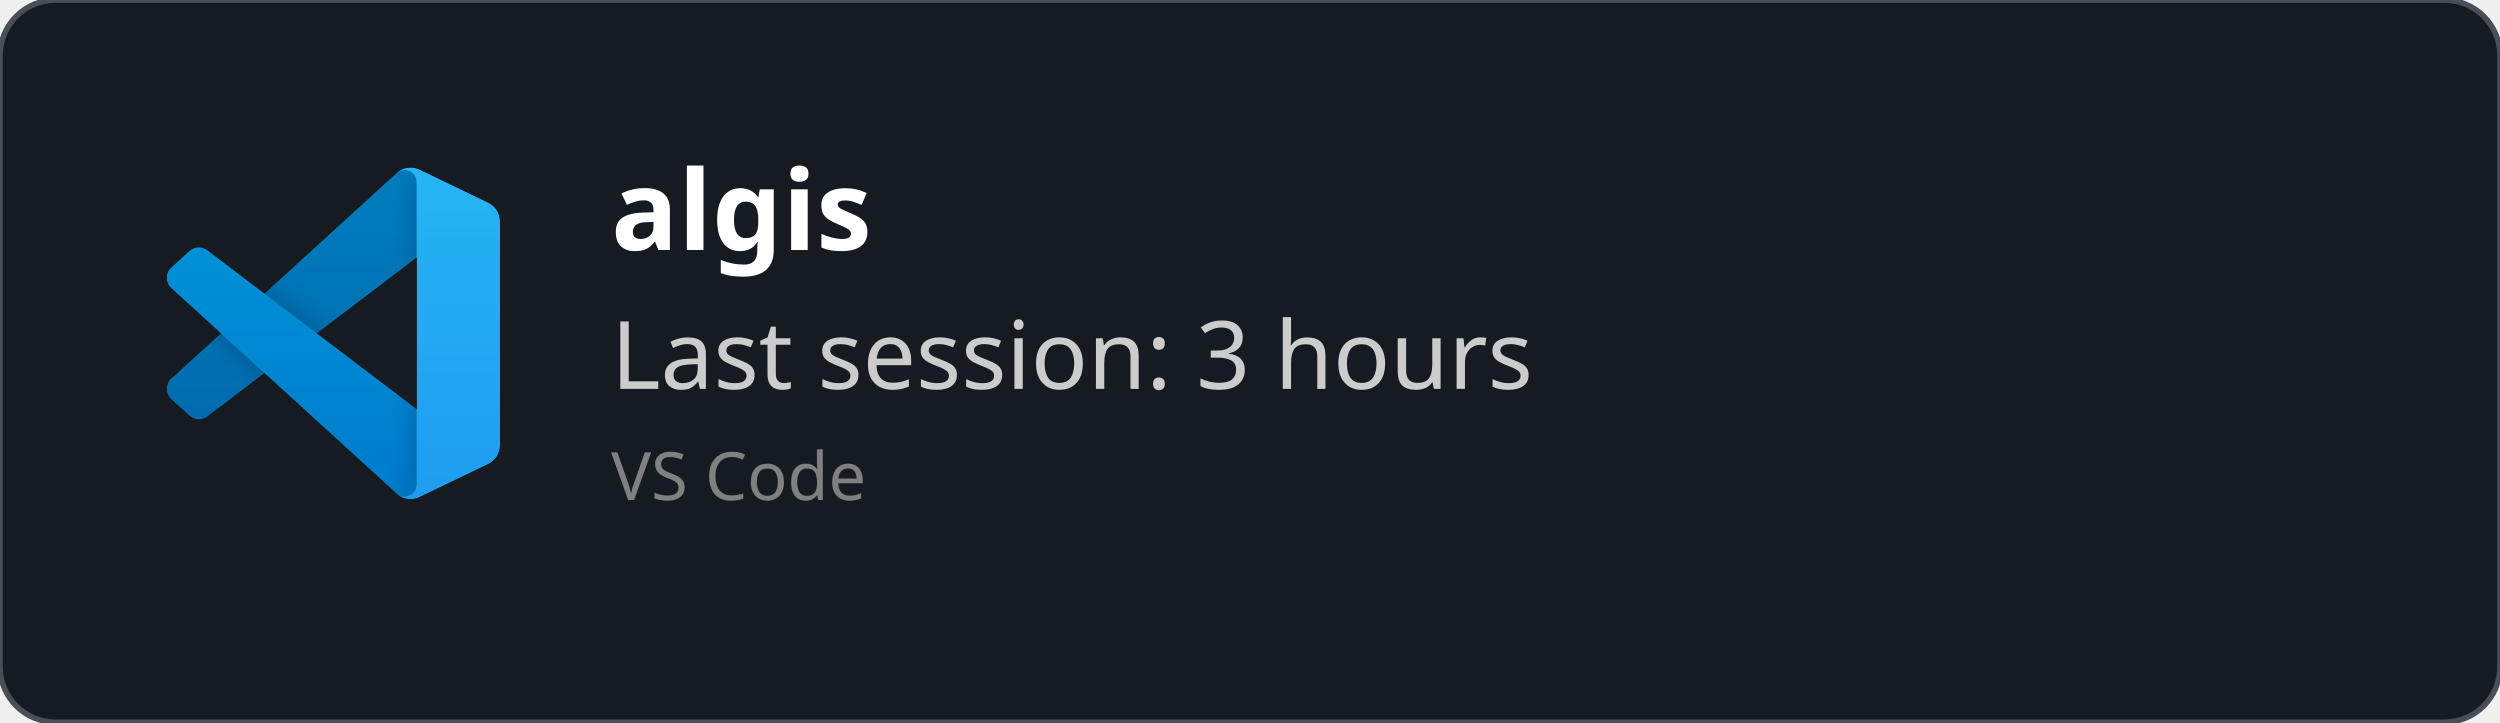
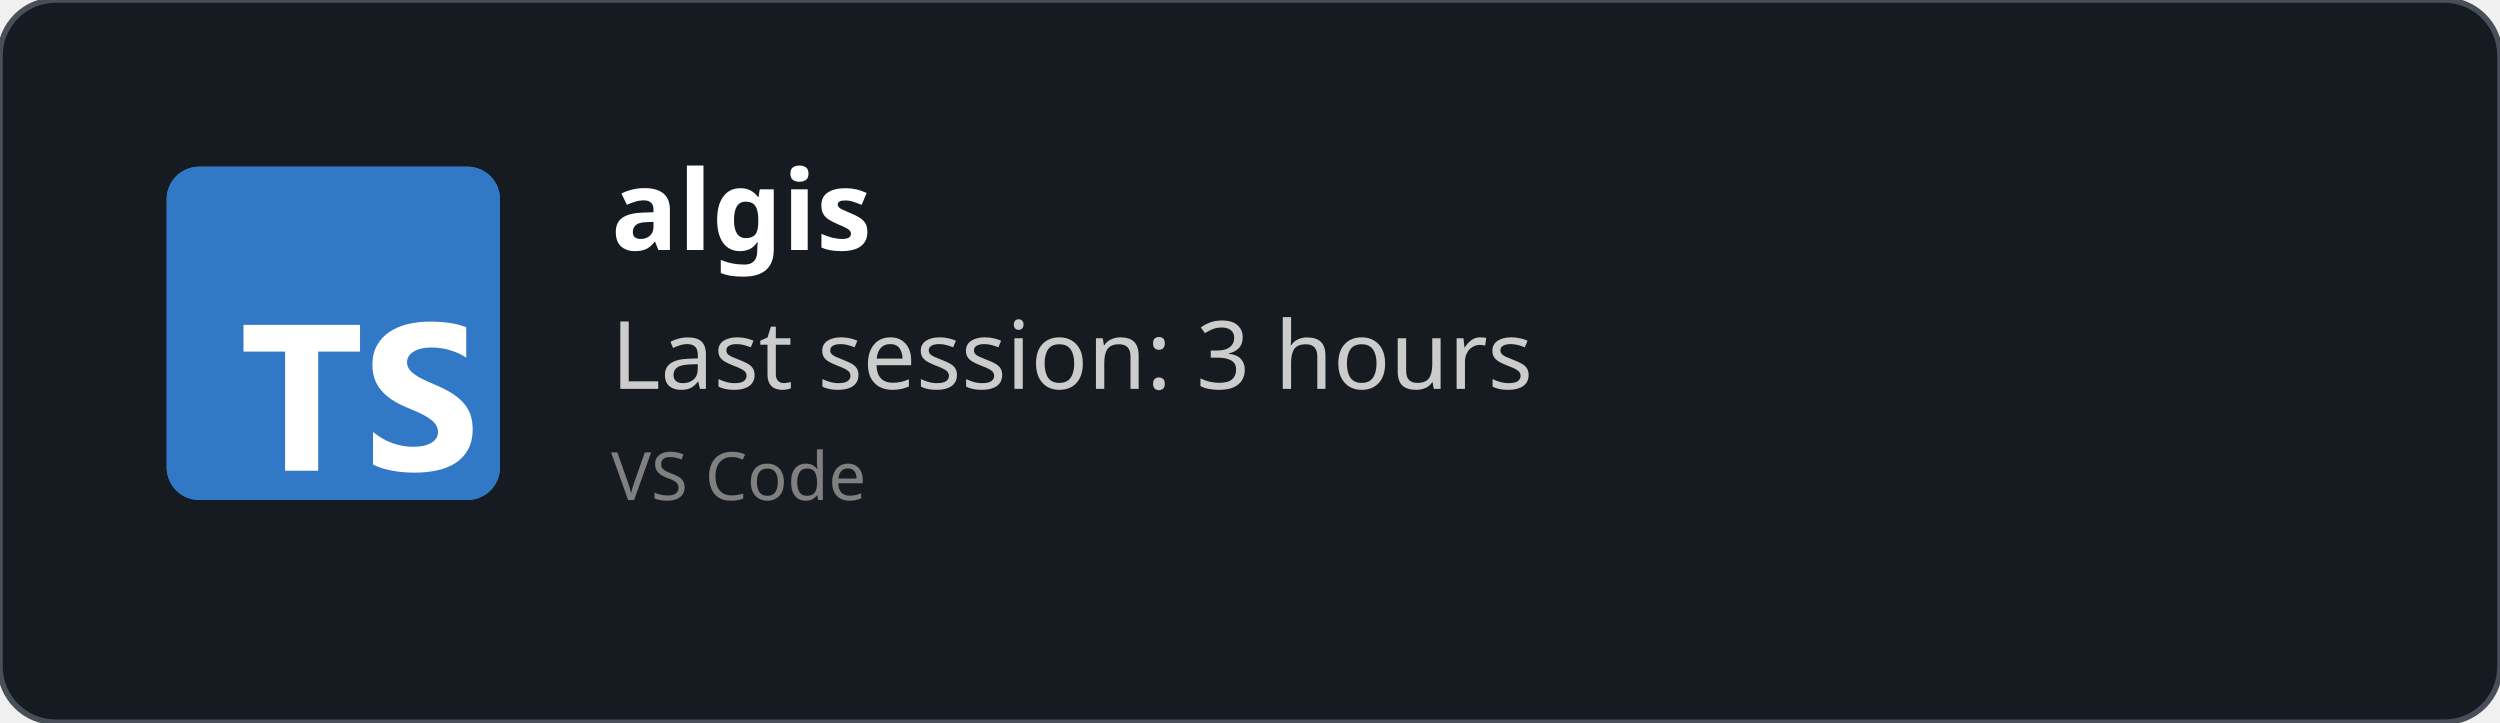
<svg xmlns="http://www.w3.org/2000/svg" width="450" height="130" viewBox="0 0 450 130" fill="none" role="img">
  <style>
    *{
        font-family: 'Segoe UI', Ubuntu, monospace
    }
    </style>
  <defs>
    <clipPath id="horizontalClip" x="20" y="20" width="500" height="200">
      <rect x="90" y="20" width="300" height="50" />
    </clipPath>
  </defs>
  <rect width="450" height="130" fill="rgba(22,27,34)" stroke="#484f58" stroke-width="1" fill-opacity="1" stroke-opacity="1" x="0" y="0" rx="10px" ry="10px">
    </rect>
-   <svg width="60" height="60" x="30" y="30" viewBox="0 0 100 100" fill="none" id="vscode">
-     <mask id="mask0" mask-type="alpha" maskUnits="userSpaceOnUse" x="0" y="0" width="100" height="100">
-       <path fill-rule="evenodd" clip-rule="evenodd" d="M70.912 99.317C72.487 99.931 74.283 99.891 75.873 99.126L96.461 89.22C98.624 88.179 100 85.989 100 83.587V16.413C100 14.011 98.624 11.822 96.461 10.781L75.873 0.874C73.786 -0.13 71.345 0.116 69.513 1.447C69.252 1.637 69.003 1.849 68.769 2.083L29.355 38.041L12.187 25.01C10.589 23.797 8.354 23.896 6.869 25.246L1.363 30.255C-0.453 31.906 -0.455 34.763 1.359 36.417L16.247 50L1.359 63.583C-0.455 65.237 -0.453 68.094 1.363 69.745L6.869 74.754C8.354 76.104 10.589 76.204 12.187 74.99L29.355 61.959L68.769 97.917C69.392 98.541 70.125 99.01 70.912 99.317ZM75.015 27.299L45.109 50L75.015 72.701V27.299Z" fill="white" />
-     </mask>
-     <g mask="url(#mask0)">
-       <path d="M96.461 10.796L75.857 0.876C73.472 -0.273 70.622 0.212 68.75 2.083L1.299 63.583C-0.516 65.237 -0.514 68.094 1.303 69.745L6.813 74.754C8.298 76.104 10.535 76.204 12.134 74.99L93.361 13.37C96.086 11.303 100 13.246 100 16.667V16.427C100 14.027 98.625 11.838 96.461 10.796Z" fill="#0065A9" />
-       <g filter="url(#filter0_d)">
-         <path d="M96.461 89.204L75.857 99.124C73.472 100.273 70.622 99.788 68.75 97.917L1.299 36.417C-0.516 34.763 -0.514 31.906 1.303 30.255L6.813 25.246C8.298 23.896 10.535 23.796 12.134 25.009L93.361 86.63C96.086 88.697 100 86.754 100 83.333V83.573C100 85.974 98.625 88.162 96.461 89.204Z" fill="#007ACC" />
-       </g>
-       <g filter="url(#filter1_d)">
-         <path d="M75.858 99.126C73.472 100.274 70.622 99.788 68.75 97.917C71.056 100.223 75 98.59 75 95.328V4.672C75 1.41 71.056 -0.223 68.75 2.083C70.622 0.211 73.472 -0.274 75.858 0.874L96.459 10.781C98.623 11.822 100 14.011 100 16.413V83.587C100 85.989 98.623 88.179 96.459 89.22L75.858 99.126Z" fill="#1F9CF0" />
-       </g>
-       <g style="mix-blend-mode:overlay" opacity="0.25">
-         <path fill-rule="evenodd" clip-rule="evenodd" d="M70.851 99.317C72.426 99.931 74.222 99.891 75.812 99.126L96.4 89.22C98.563 88.179 99.939 85.989 99.939 83.587V16.413C99.939 14.011 98.564 11.822 96.4 10.781L75.812 0.874C73.725 -0.13 71.284 0.116 69.453 1.447C69.191 1.637 68.942 1.849 68.708 2.083L29.294 38.041L12.126 25.01C10.528 23.796 8.293 23.896 6.809 25.246L1.302 30.255C-0.513 31.906 -0.515 34.763 1.298 36.417L16.186 50L1.298 63.583C-0.515 65.237 -0.513 68.094 1.302 69.745L6.809 74.754C8.293 76.104 10.528 76.204 12.126 74.99L29.294 61.959L68.708 97.917C69.332 98.54 70.064 99.01 70.851 99.317ZM74.954 27.299L45.048 50L74.954 72.701V27.299Z" fill="url(#paint0_linear)" />
-       </g>
-     </g>
-     <defs>
-       <filter id="filter0_d" x="-8.394" y="15.829" width="116.727" height="92.246" filterUnits="userSpaceOnUse" color-interpolation-filters="sRGB">
-         <feFlood flood-opacity="0" result="BackgroundImageFix" />
-         <feColorMatrix in="SourceAlpha" type="matrix" values="0 0 0 0 0 0 0 0 0 0 0 0 0 0 0 0 0 0 127 0" />
-         <feOffset />
-         <feGaussianBlur stdDeviation="4.167" />
-         <feColorMatrix type="matrix" values="0 0 0 0 0 0 0 0 0 0 0 0 0 0 0 0 0 0 0.25 0" />
-         <feBlend mode="overlay" in2="BackgroundImageFix" result="effect1_dropShadow" />
-         <feBlend mode="normal" in="SourceGraphic" in2="effect1_dropShadow" result="shape" />
-       </filter>
-       <filter id="filter1_d" x="60.417" y="-8.076" width="47.917" height="116.151" filterUnits="userSpaceOnUse" color-interpolation-filters="sRGB">
-         <feFlood flood-opacity="0" result="BackgroundImageFix" />
-         <feColorMatrix in="SourceAlpha" type="matrix" values="0 0 0 0 0 0 0 0 0 0 0 0 0 0 0 0 0 0 127 0" />
-         <feOffset />
-         <feGaussianBlur stdDeviation="4.167" />
-         <feColorMatrix type="matrix" values="0 0 0 0 0 0 0 0 0 0 0 0 0 0 0 0 0 0 0.25 0" />
-         <feBlend mode="overlay" in2="BackgroundImageFix" result="effect1_dropShadow" />
-         <feBlend mode="normal" in="SourceGraphic" in2="effect1_dropShadow" result="shape" />
-       </filter>
-       <linearGradient id="paint0_linear" x1="49.939" y1="0.258" x2="49.939" y2="99.742" gradientUnits="userSpaceOnUse">
-         <stop stop-color="white" />
-         <stop offset="1" stop-color="white" stop-opacity="0" />
-       </linearGradient>
-     </defs>
+   <svg fill="none" height="60" viewBox="0 0 512 512" width="60" x="30" y="30">
+     <rect fill="#3178c6" height="512" rx="50" width="512" />
+     <rect fill="#3178c6" height="512" rx="50" width="512" />
+     <path clip-rule="evenodd" d="m316.939 407.424v50.061c8.138 4.172 17.763 7.3 28.875 9.386s22.823 3.129 35.135 3.129c11.999 0 23.397-1.147 34.196-3.442 10.799-2.294 20.268-6.075 28.406-11.342 8.138-5.266 14.581-12.15 19.328-20.65s7.121-19.007 7.121-31.522c0-9.074-1.356-17.026-4.069-23.857s-6.625-12.906-11.738-18.225c-5.112-5.319-11.242-10.091-18.389-14.315s-15.207-8.213-24.18-11.967c-6.573-2.712-12.468-5.345-17.685-7.9-5.217-2.556-9.651-5.163-13.303-7.822-3.652-2.66-6.469-5.476-8.451-8.448-1.982-2.973-2.974-6.336-2.974-10.091 0-3.441.887-6.544 2.661-9.308s4.278-5.136 7.512-7.118c3.235-1.981 7.199-3.52 11.894-4.615 4.696-1.095 9.912-1.642 15.651-1.642 4.173 0 8.581.313 13.224.938 4.643.626 9.312 1.591 14.008 2.894 4.695 1.304 9.259 2.947 13.694 4.928 4.434 1.982 8.529 4.276 12.285 6.884v-46.776c-7.616-2.92-15.937-5.084-24.962-6.492s-19.381-2.112-31.066-2.112c-11.895 0-23.163 1.278-33.805 3.833s-20.006 6.544-28.093 11.967c-8.086 5.424-14.476 12.333-19.171 20.729-4.695 8.395-7.043 18.433-7.043 30.114 0 14.914 4.304 27.638 12.912 38.172 8.607 10.533 21.675 19.45 39.204 26.751 6.886 2.816 13.303 5.579 19.25 8.291s11.086 5.528 15.415 8.448c4.33 2.92 7.747 6.101 10.252 9.543 2.504 3.441 3.756 7.352 3.756 11.733 0 3.233-.783 6.231-2.348 8.995s-3.939 5.162-7.121 7.196-7.147 3.624-11.894 4.771c-4.748 1.148-10.303 1.721-16.668 1.721-10.851 0-21.597-1.903-32.24-5.71-10.642-3.806-20.502-9.516-29.579-17.13zm-84.159-123.342h64.22v-41.082h-179v41.082h63.906v182.918h50.874z" fill="#fff" fill-rule="evenodd" />
  </svg>
  <text x="110" y="45" font-size="20" clip-path="url(#horizontalClip)" font-weight="bold" font-family="Ubuntu" fill="white">
    algis
    </text>
  <text x="110" y="70" font-size="17px" font-family="Ubuntu" fill="#ccc">
    Last session: 3 hours
    </text>
  <text x="110" y="90" font-size="12px" font-family="Ubuntu" fill="grey">
    VS Code
    </text>
</svg>
